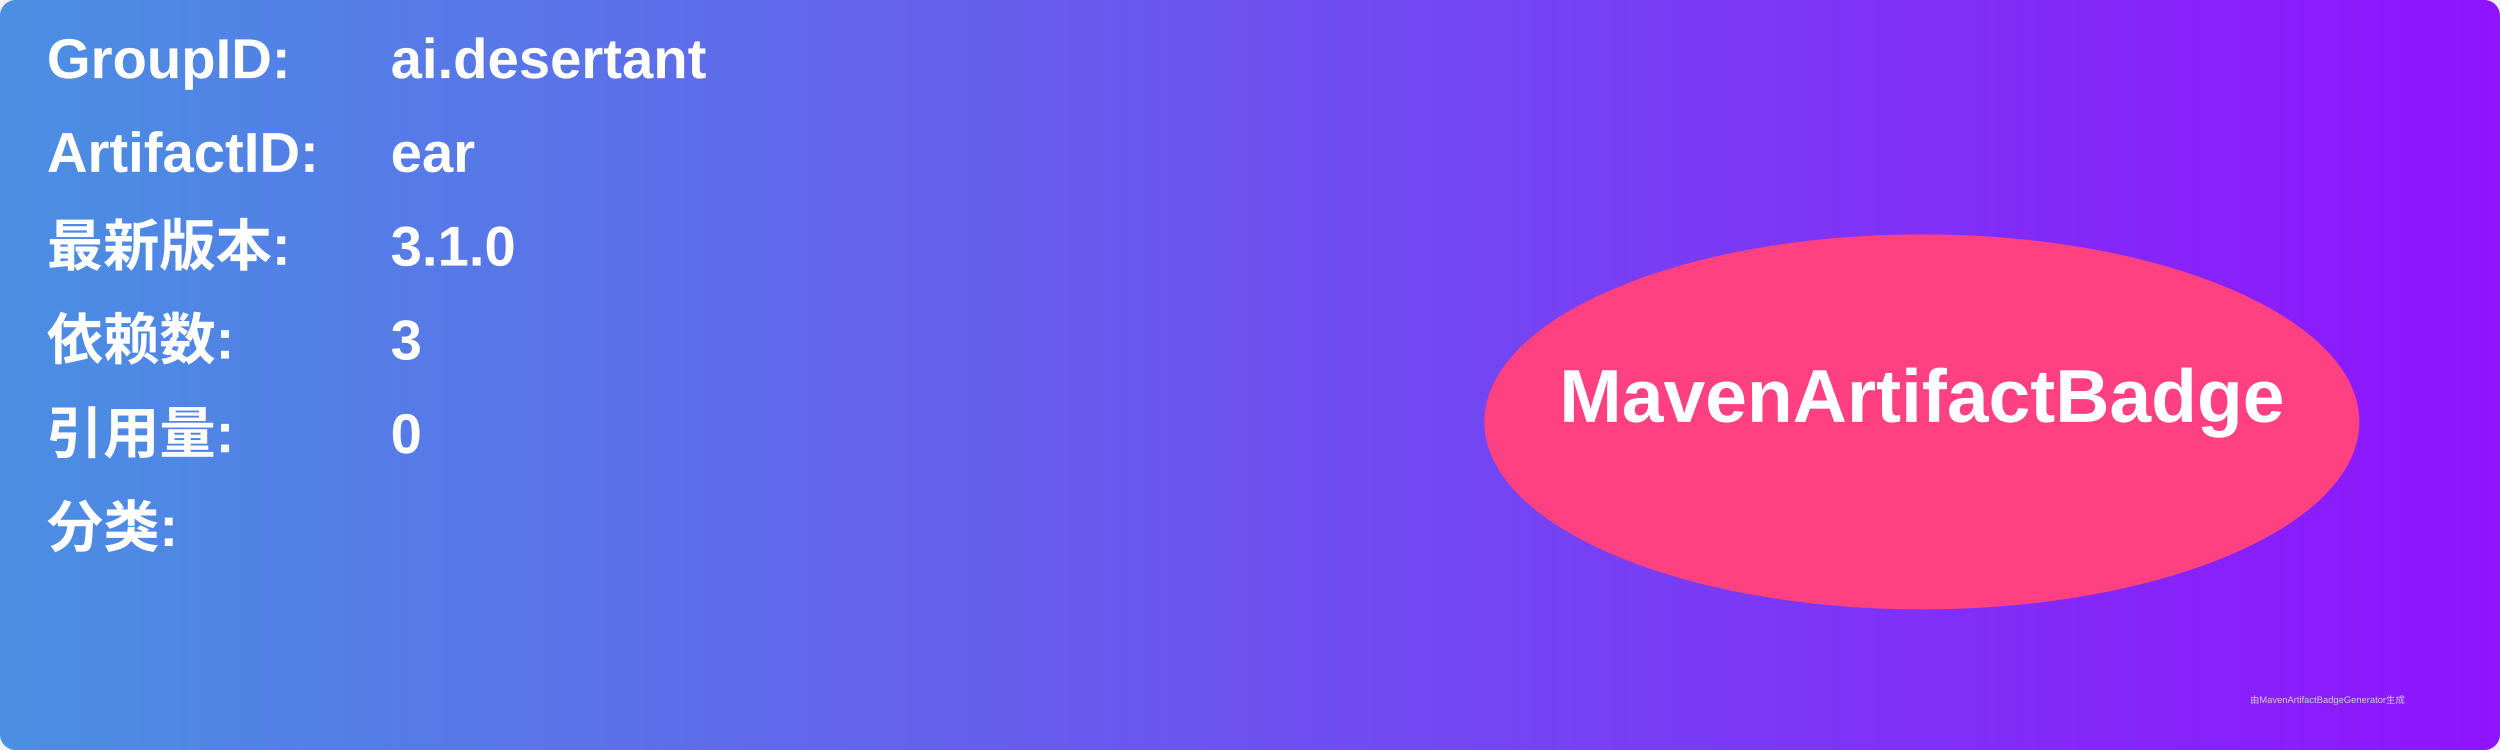
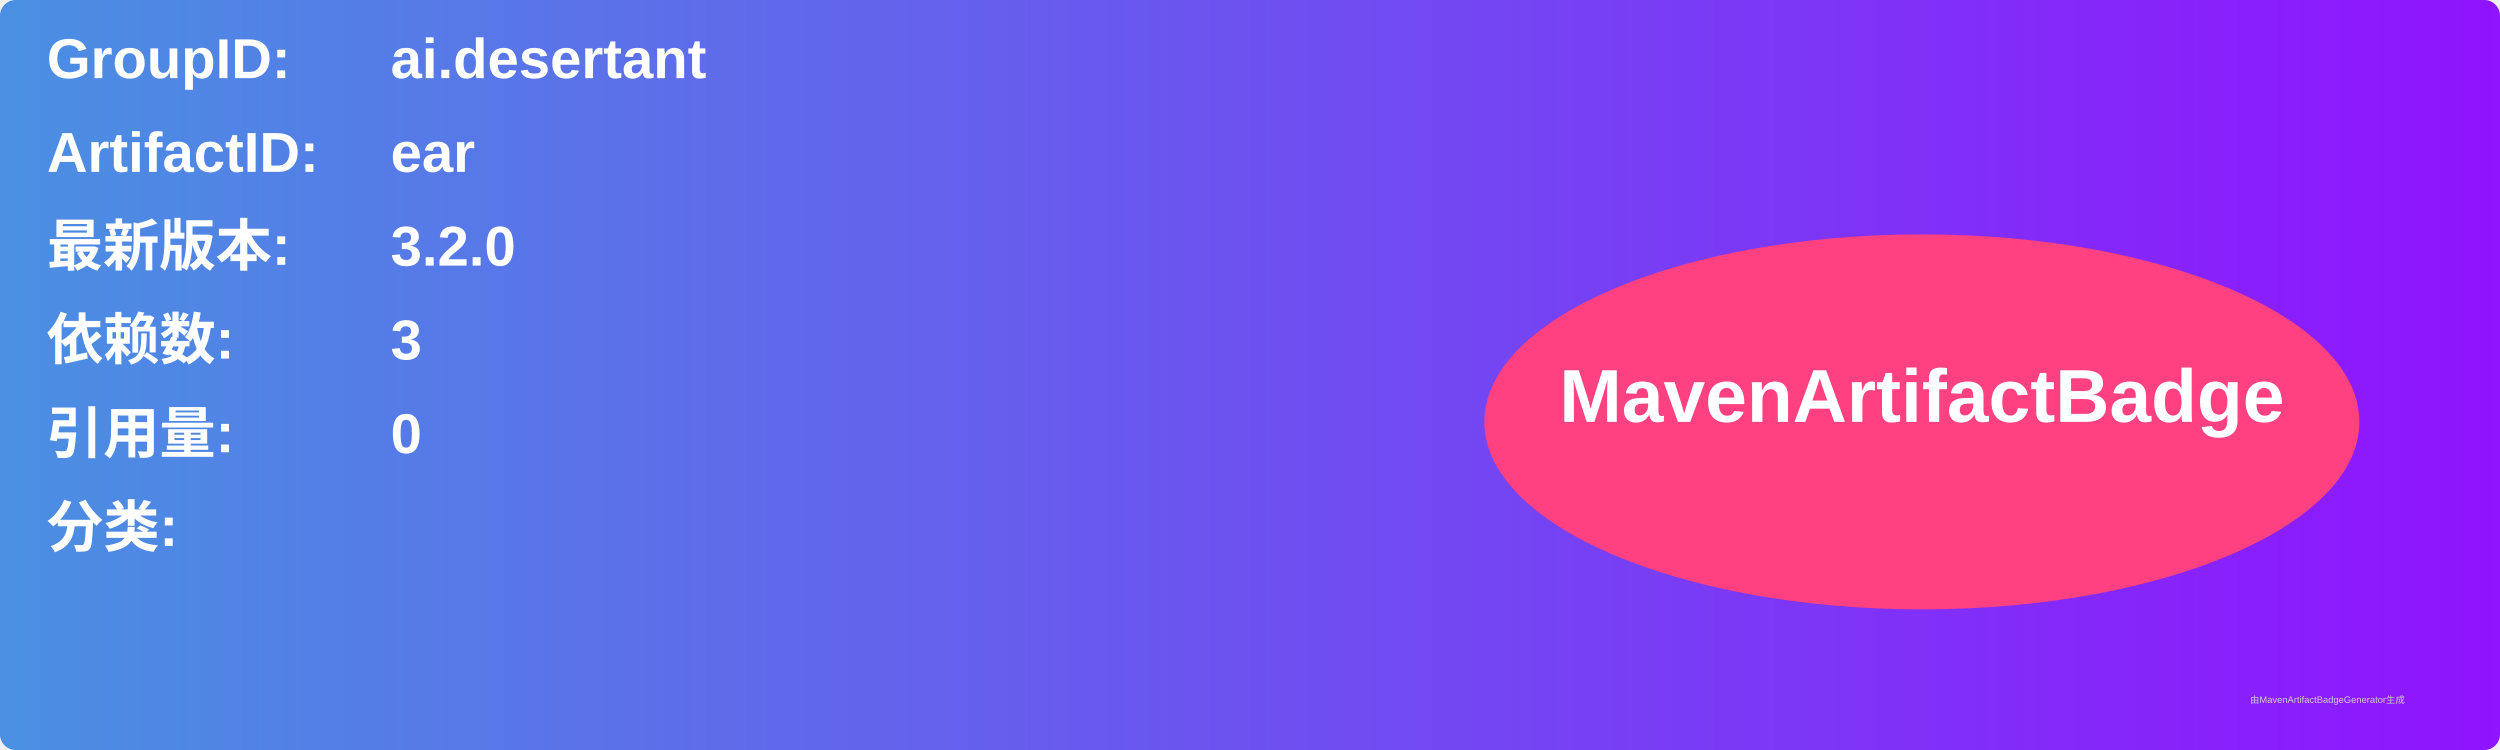
<svg xmlns="http://www.w3.org/2000/svg" width="800" height="240" viewBox="0 0 800 240">
  <linearGradient id="grad" x1="0%" y1="0%" x2="100%" y2="0%">
    <stop offset="0%" stop-color="#4a90e2" />
    <stop offset="100%" stop-color="#9013fe" />
  </linearGradient>
  <rect width="100%" height="100%" rx="5" ry="5" fill="url(#grad)" />
  <g transform="translate(15, 15)">
    <text x="0" y="10" font-family="Arial" font-size="18" fill="white" font-weight="bold" width="260">GroupID:</text>
    <text x="110" y="10" font-family="Arial" font-size="18" fill="white" font-weight="bold" width="460">ai.desertant</text>
    <text x="0" y="40" font-family="Arial" font-size="18" fill="white" font-weight="bold" width="260">ArtifactID:</text>
    <text x="110" y="40" font-family="Arial" font-size="18" fill="white" font-weight="bold" width="460">ear</text>
    <text x="0" y="70" font-family="Arial" font-size="18" fill="white" font-weight="bold">最新版本:</text>
    <text x="110" y="70" font-family="Arial" font-size="18" fill="white" font-weight="bold">
-       <tspan font-weight="bold">3.1.0</tspan>
+       <tspan font-weight="bold">3.2.0</tspan>
    </text>
    <text x="0" y="100" font-family="Arial" font-size="18" fill="white" font-weight="bold">依赖数: </text>
    <text x="110" y="100" font-family="Arial" font-size="18" fill="white">
      <tspan font-weight="bold">3</tspan>
    </text>
    <text x="0" y="130" font-family="Arial" font-size="18" fill="white" font-weight="bold">引用量: </text>
    <text x="110" y="130" font-family="Arial" font-size="18" fill="white">
      <tspan font-weight="bold">0</tspan>
    </text>
    <text x="0" y="160" font-family="Arial" font-size="18" fill="white" font-weight="bold">分类:</text>
    <text x="10" y="190" font-family="Arial" font-size="10" fill="white">
      <tspan font-weight="bold" />
    </text>
    <ellipse cx="600" cy="120" rx="140" ry="60" fill="#ff4081" />
    <text x="600" y="120" text-anchor="middle" font-family="Arial" font-size="24" fill="white" font-weight="bold">MavenArtifactBadge</text>
  </g>
  <text x="720" y="225" font-family="Arial" font-size="3" fill="#d0d0d0">由MavenArtifactBadgeGenerator生成</text>
</svg>
